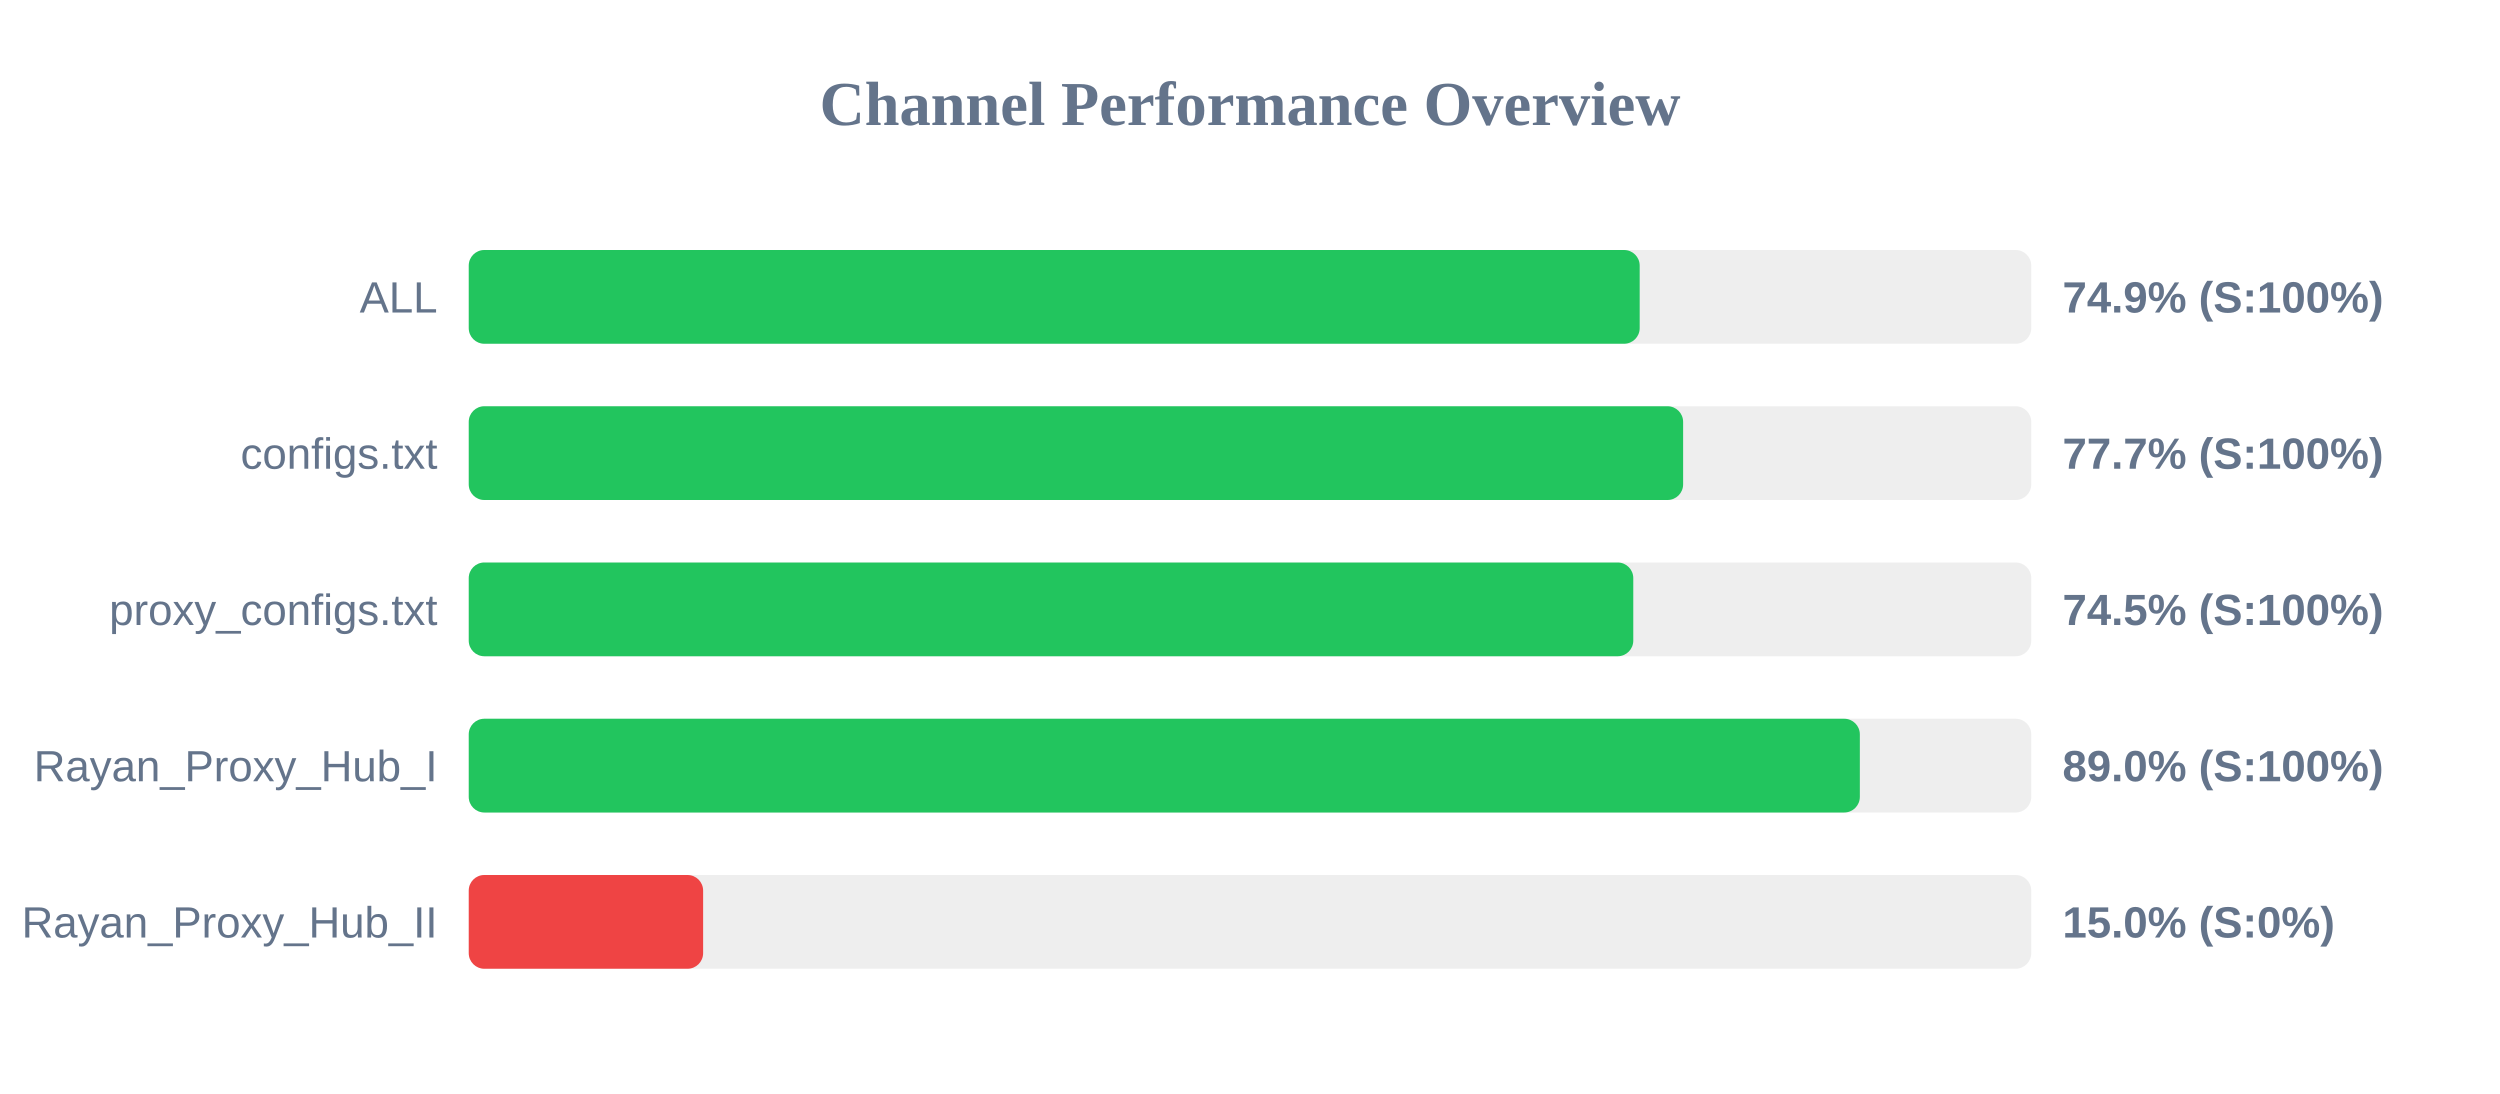
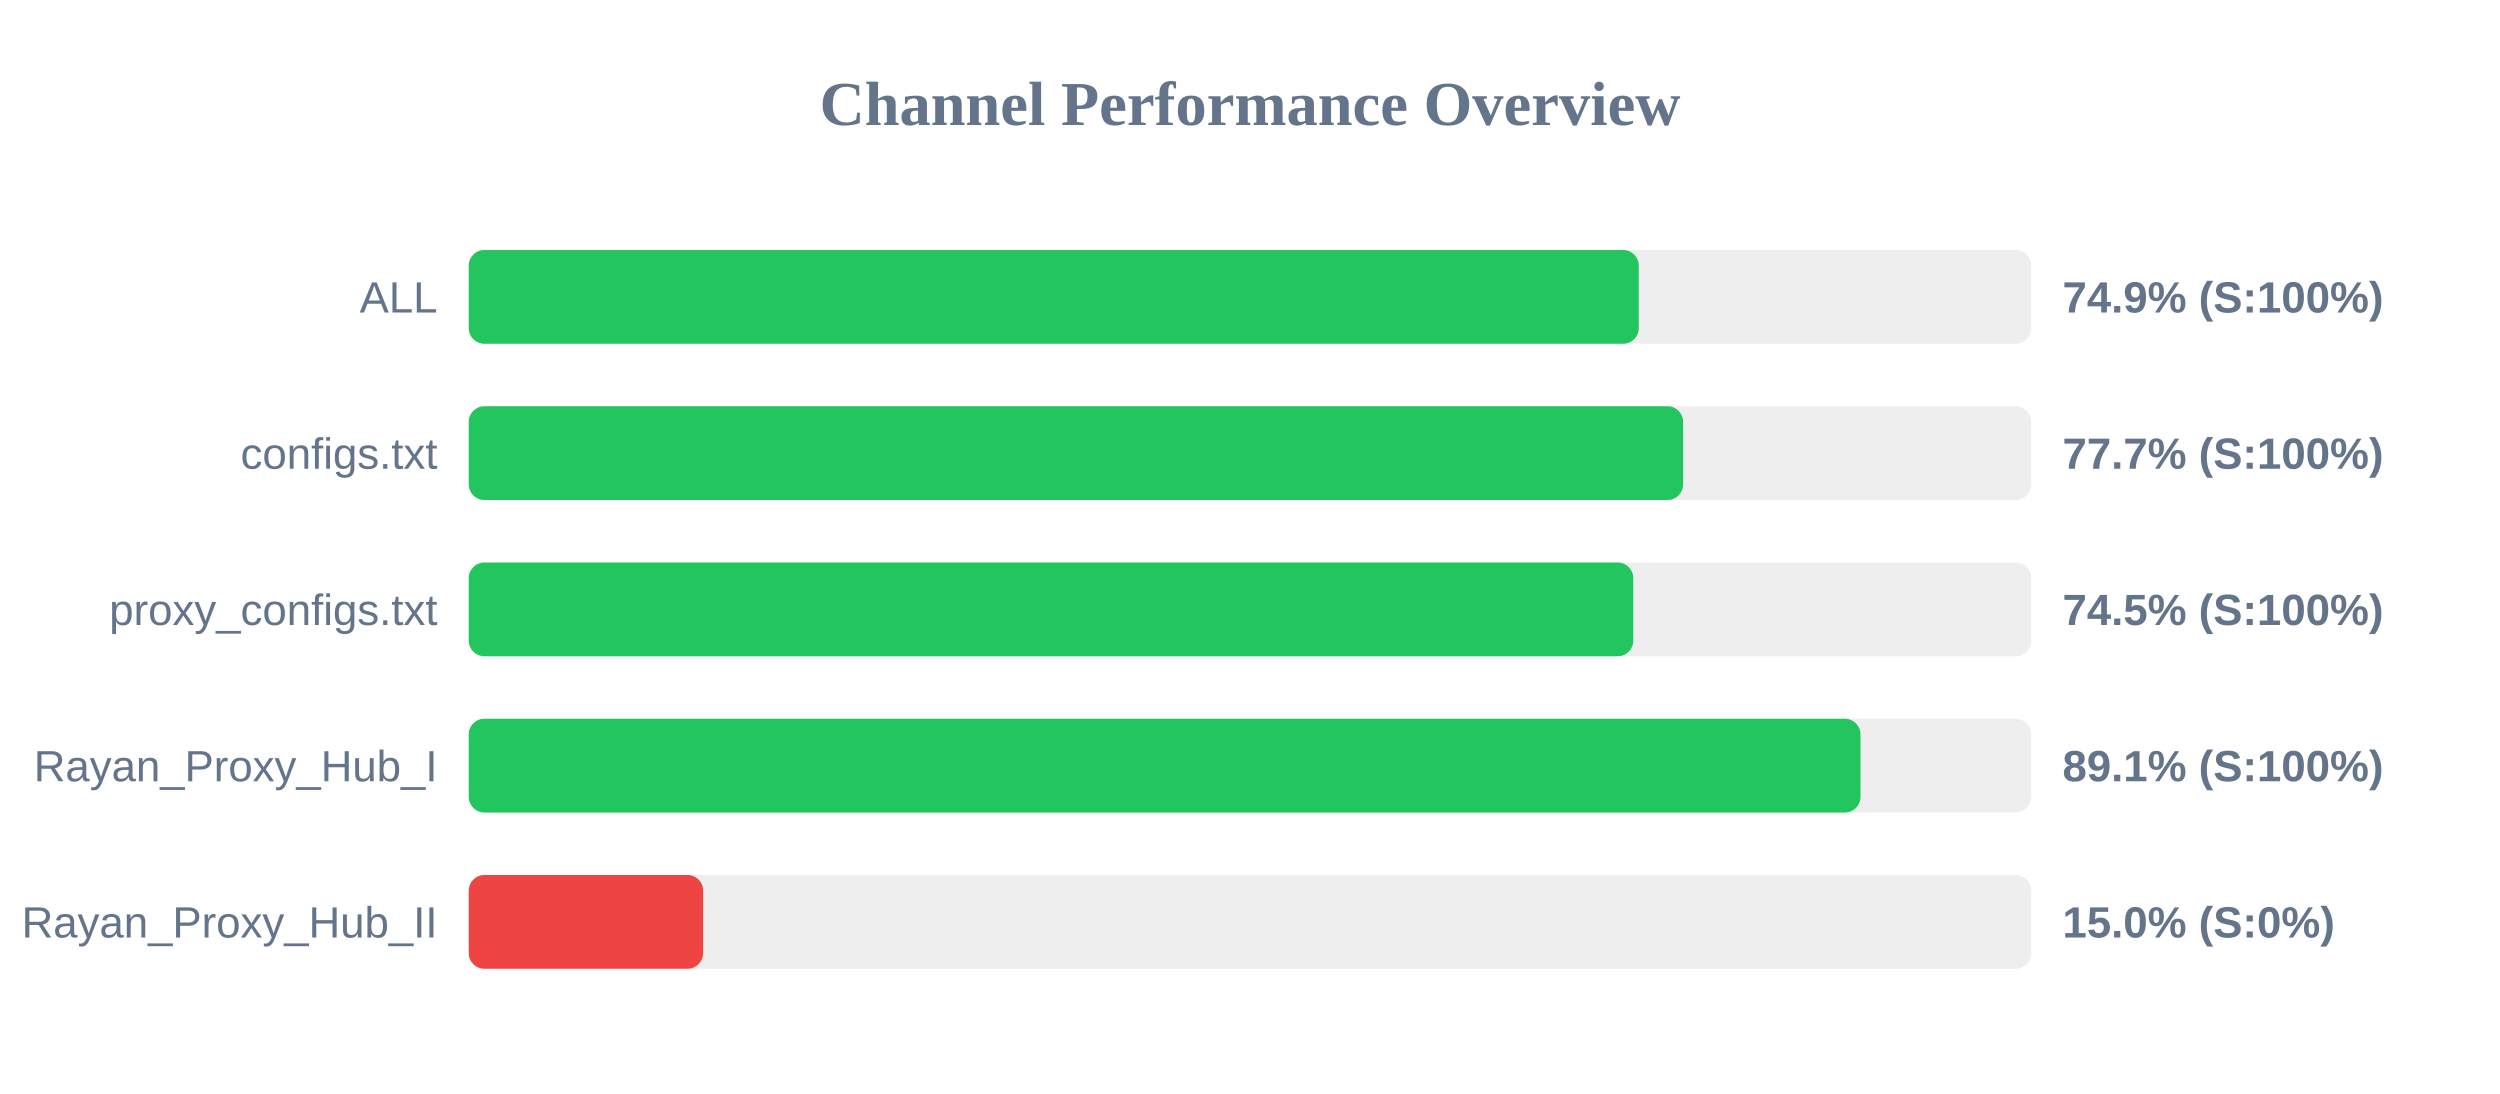
<svg xmlns="http://www.w3.org/2000/svg" width="800" height="350" version="1.1">
  <style>
        .row { font: 14px Arial; fill: #64748b; }
        .score { font: bold 14px Arial; fill: #64748b; }
    </style>
  <text x="400" y="40" text-anchor="middle" font-size="20px" font-weight="bold" fill="#64748b">Channel Performance Overview</text>
  <rect x="150" y="80" width="500" height="30" fill="#eee" rx="5" />
-   <rect x="150" y="80" width="374.7" height="30" fill="#22c55e" rx="5" />
+   <rect x="150" y="80" width="374.4" height="30" fill="#22c55e" rx="5" />
  <text x="140" y="100" text-anchor="end" class="row">ALL</text>
  <text x="660" y="100" text-anchor="start" class="score">74.9% (S:100%)</text>
  <rect x="150" y="130" width="500" height="30" fill="#eee" rx="5" />
  <rect x="150" y="130" width="388.6" height="30" fill="#22c55e" rx="5" />
  <text x="140" y="150" text-anchor="end" class="row">configs.txt</text>
  <text x="660" y="150" text-anchor="start" class="score">77.7% (S:100%)</text>
  <rect x="150" y="180" width="500" height="30" fill="#eee" rx="5" />
  <rect x="150" y="180" width="372.65" height="30" fill="#22c55e" rx="5" />
  <text x="140" y="200" text-anchor="end" class="row">proxy_configs.txt</text>
  <text x="660" y="200" text-anchor="start" class="score">74.5% (S:100%)</text>
  <rect x="150" y="230" width="500" height="30" fill="#eee" rx="5" />
-   <rect x="150" y="230" width="445.15" height="30" fill="#22c55e" rx="5" />
+   <rect x="150" y="230" width="445.35" height="30" fill="#22c55e" rx="5" />
  <text x="140" y="250" text-anchor="end" class="row">Rayan_Proxy_Hub_I</text>
-   <text x="660" y="250" text-anchor="start" class="score">89.0% (S:100%)</text>
+   <text x="660" y="250" text-anchor="start" class="score">89.1% (S:100%)</text>
  <rect x="150" y="280" width="500" height="30" fill="#eee" rx="5" />
  <rect x="150" y="280" width="75.0" height="30" fill="#ef4444" rx="5" />
  <text x="140" y="300" text-anchor="end" class="row">Rayan_Proxy_Hub_II</text>
  <text x="660" y="300" text-anchor="start" class="score">15.0% (S:0%)</text>
</svg>
